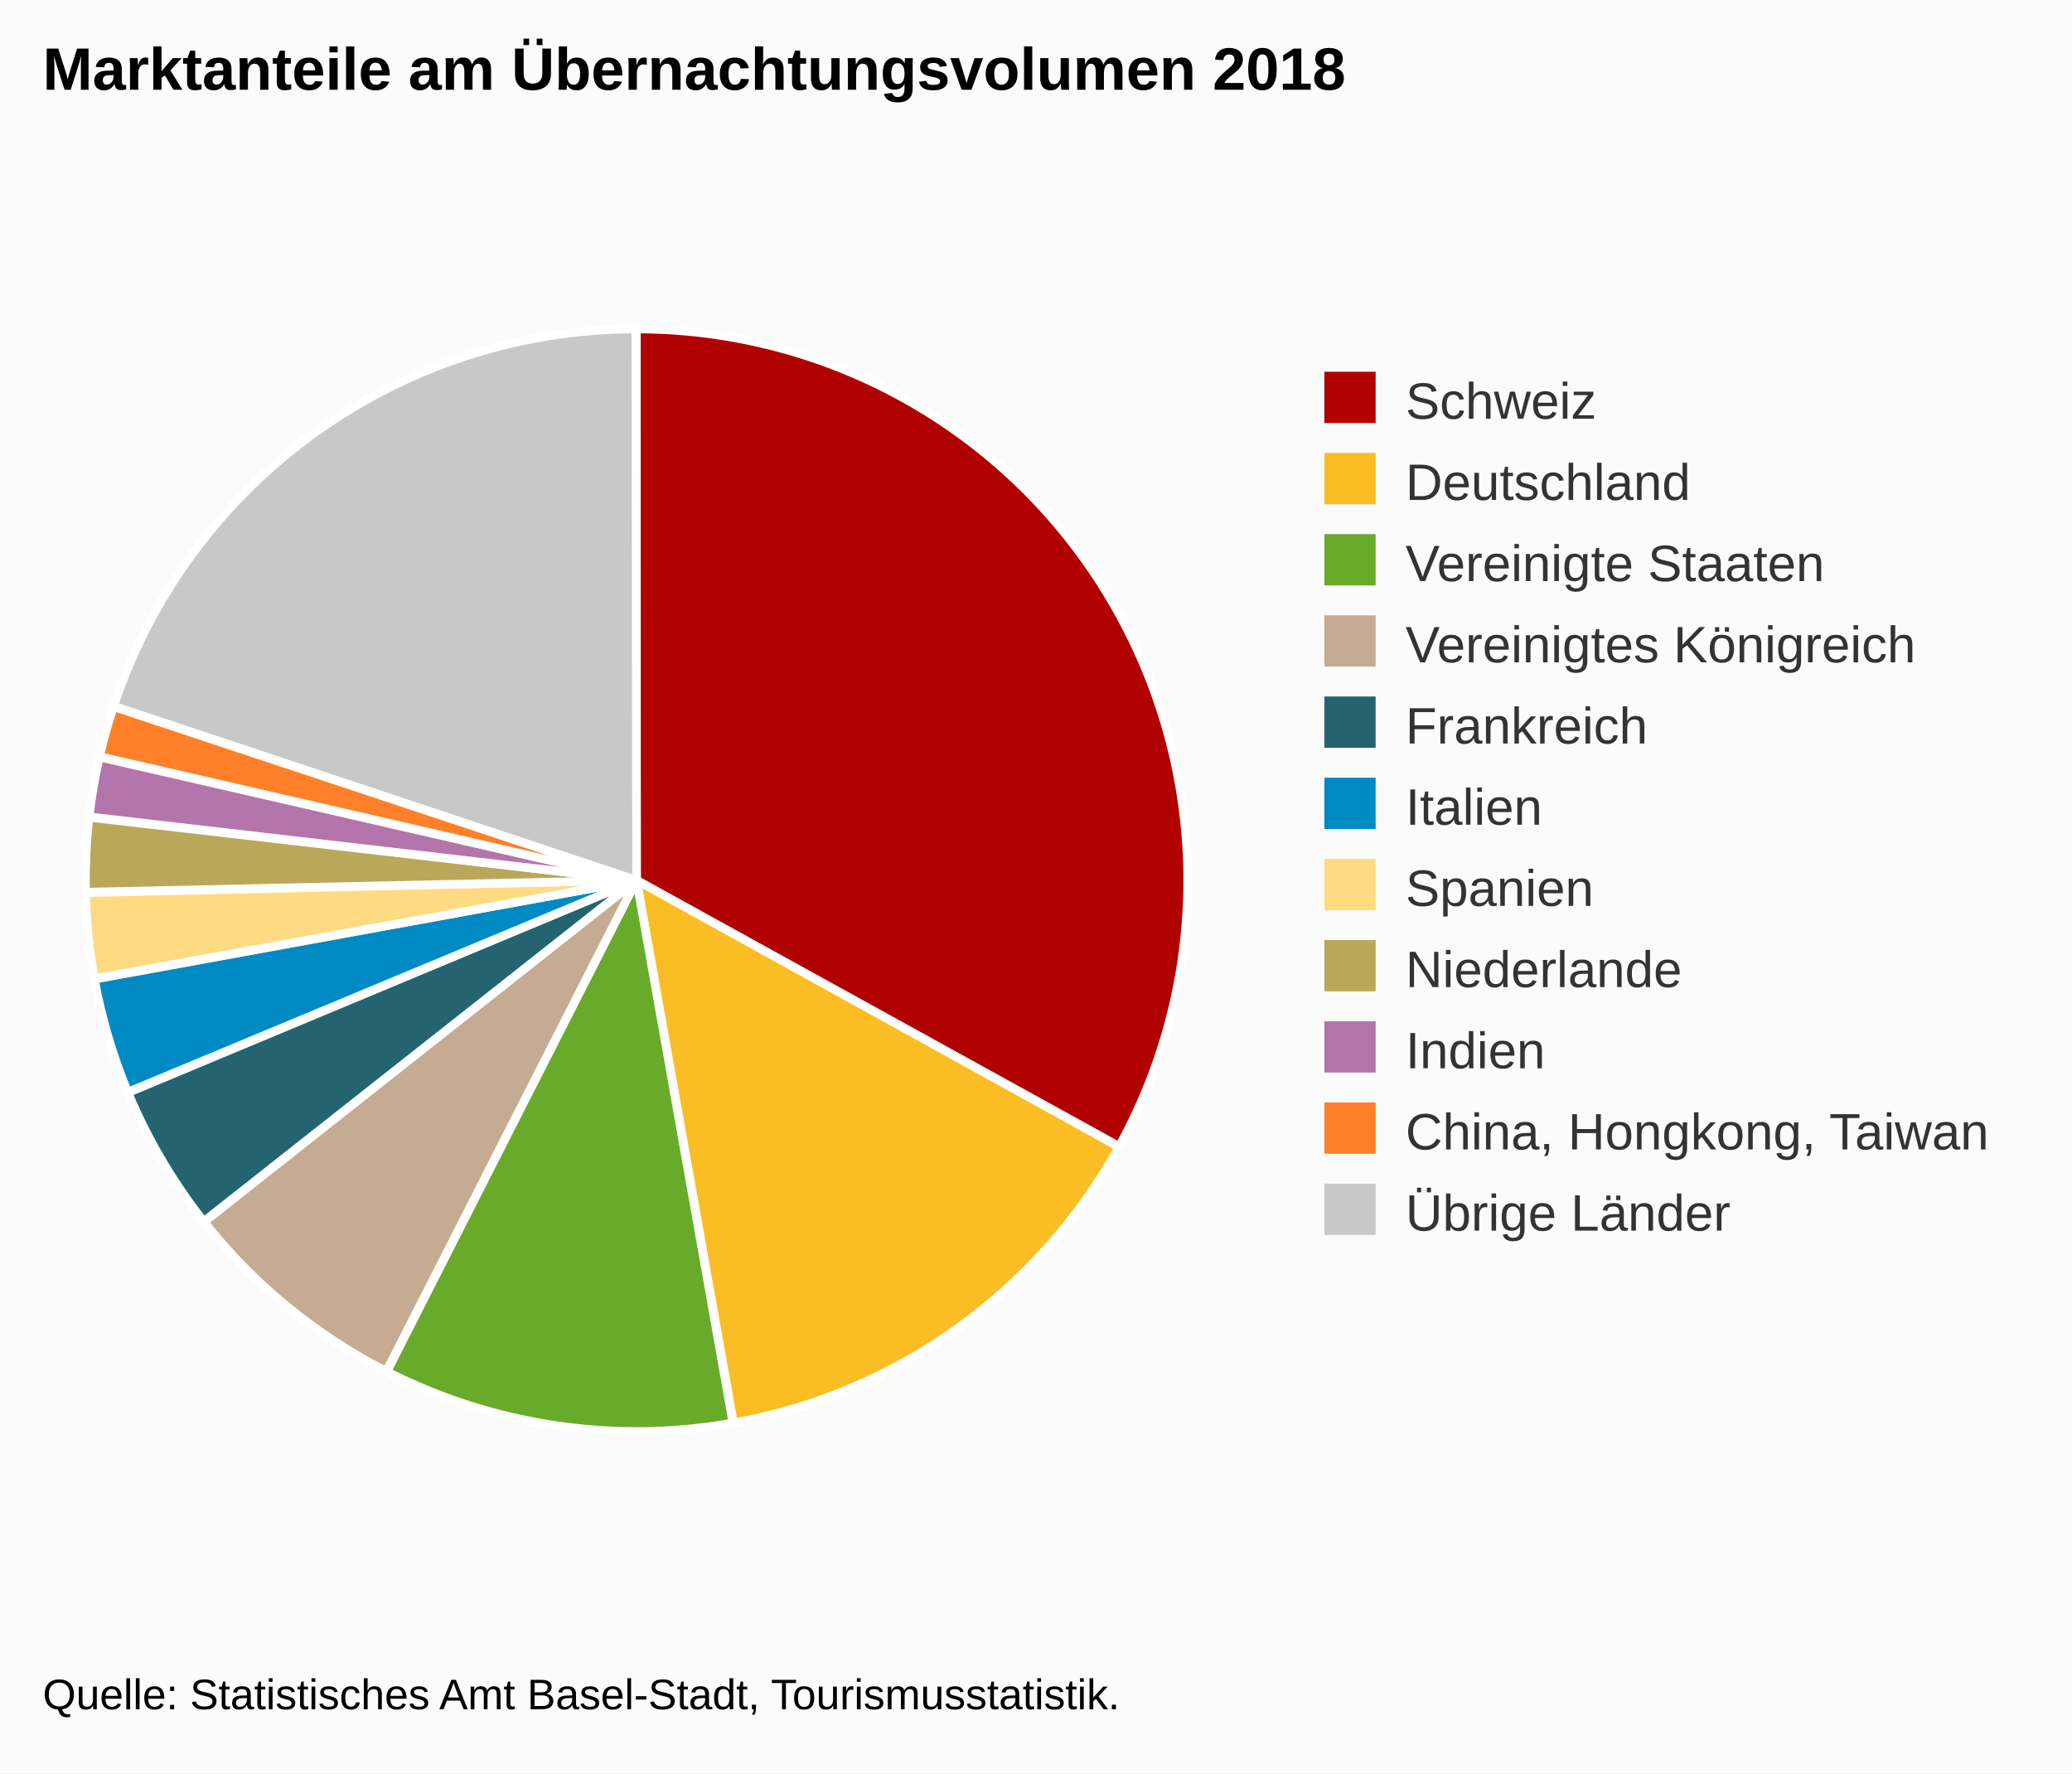
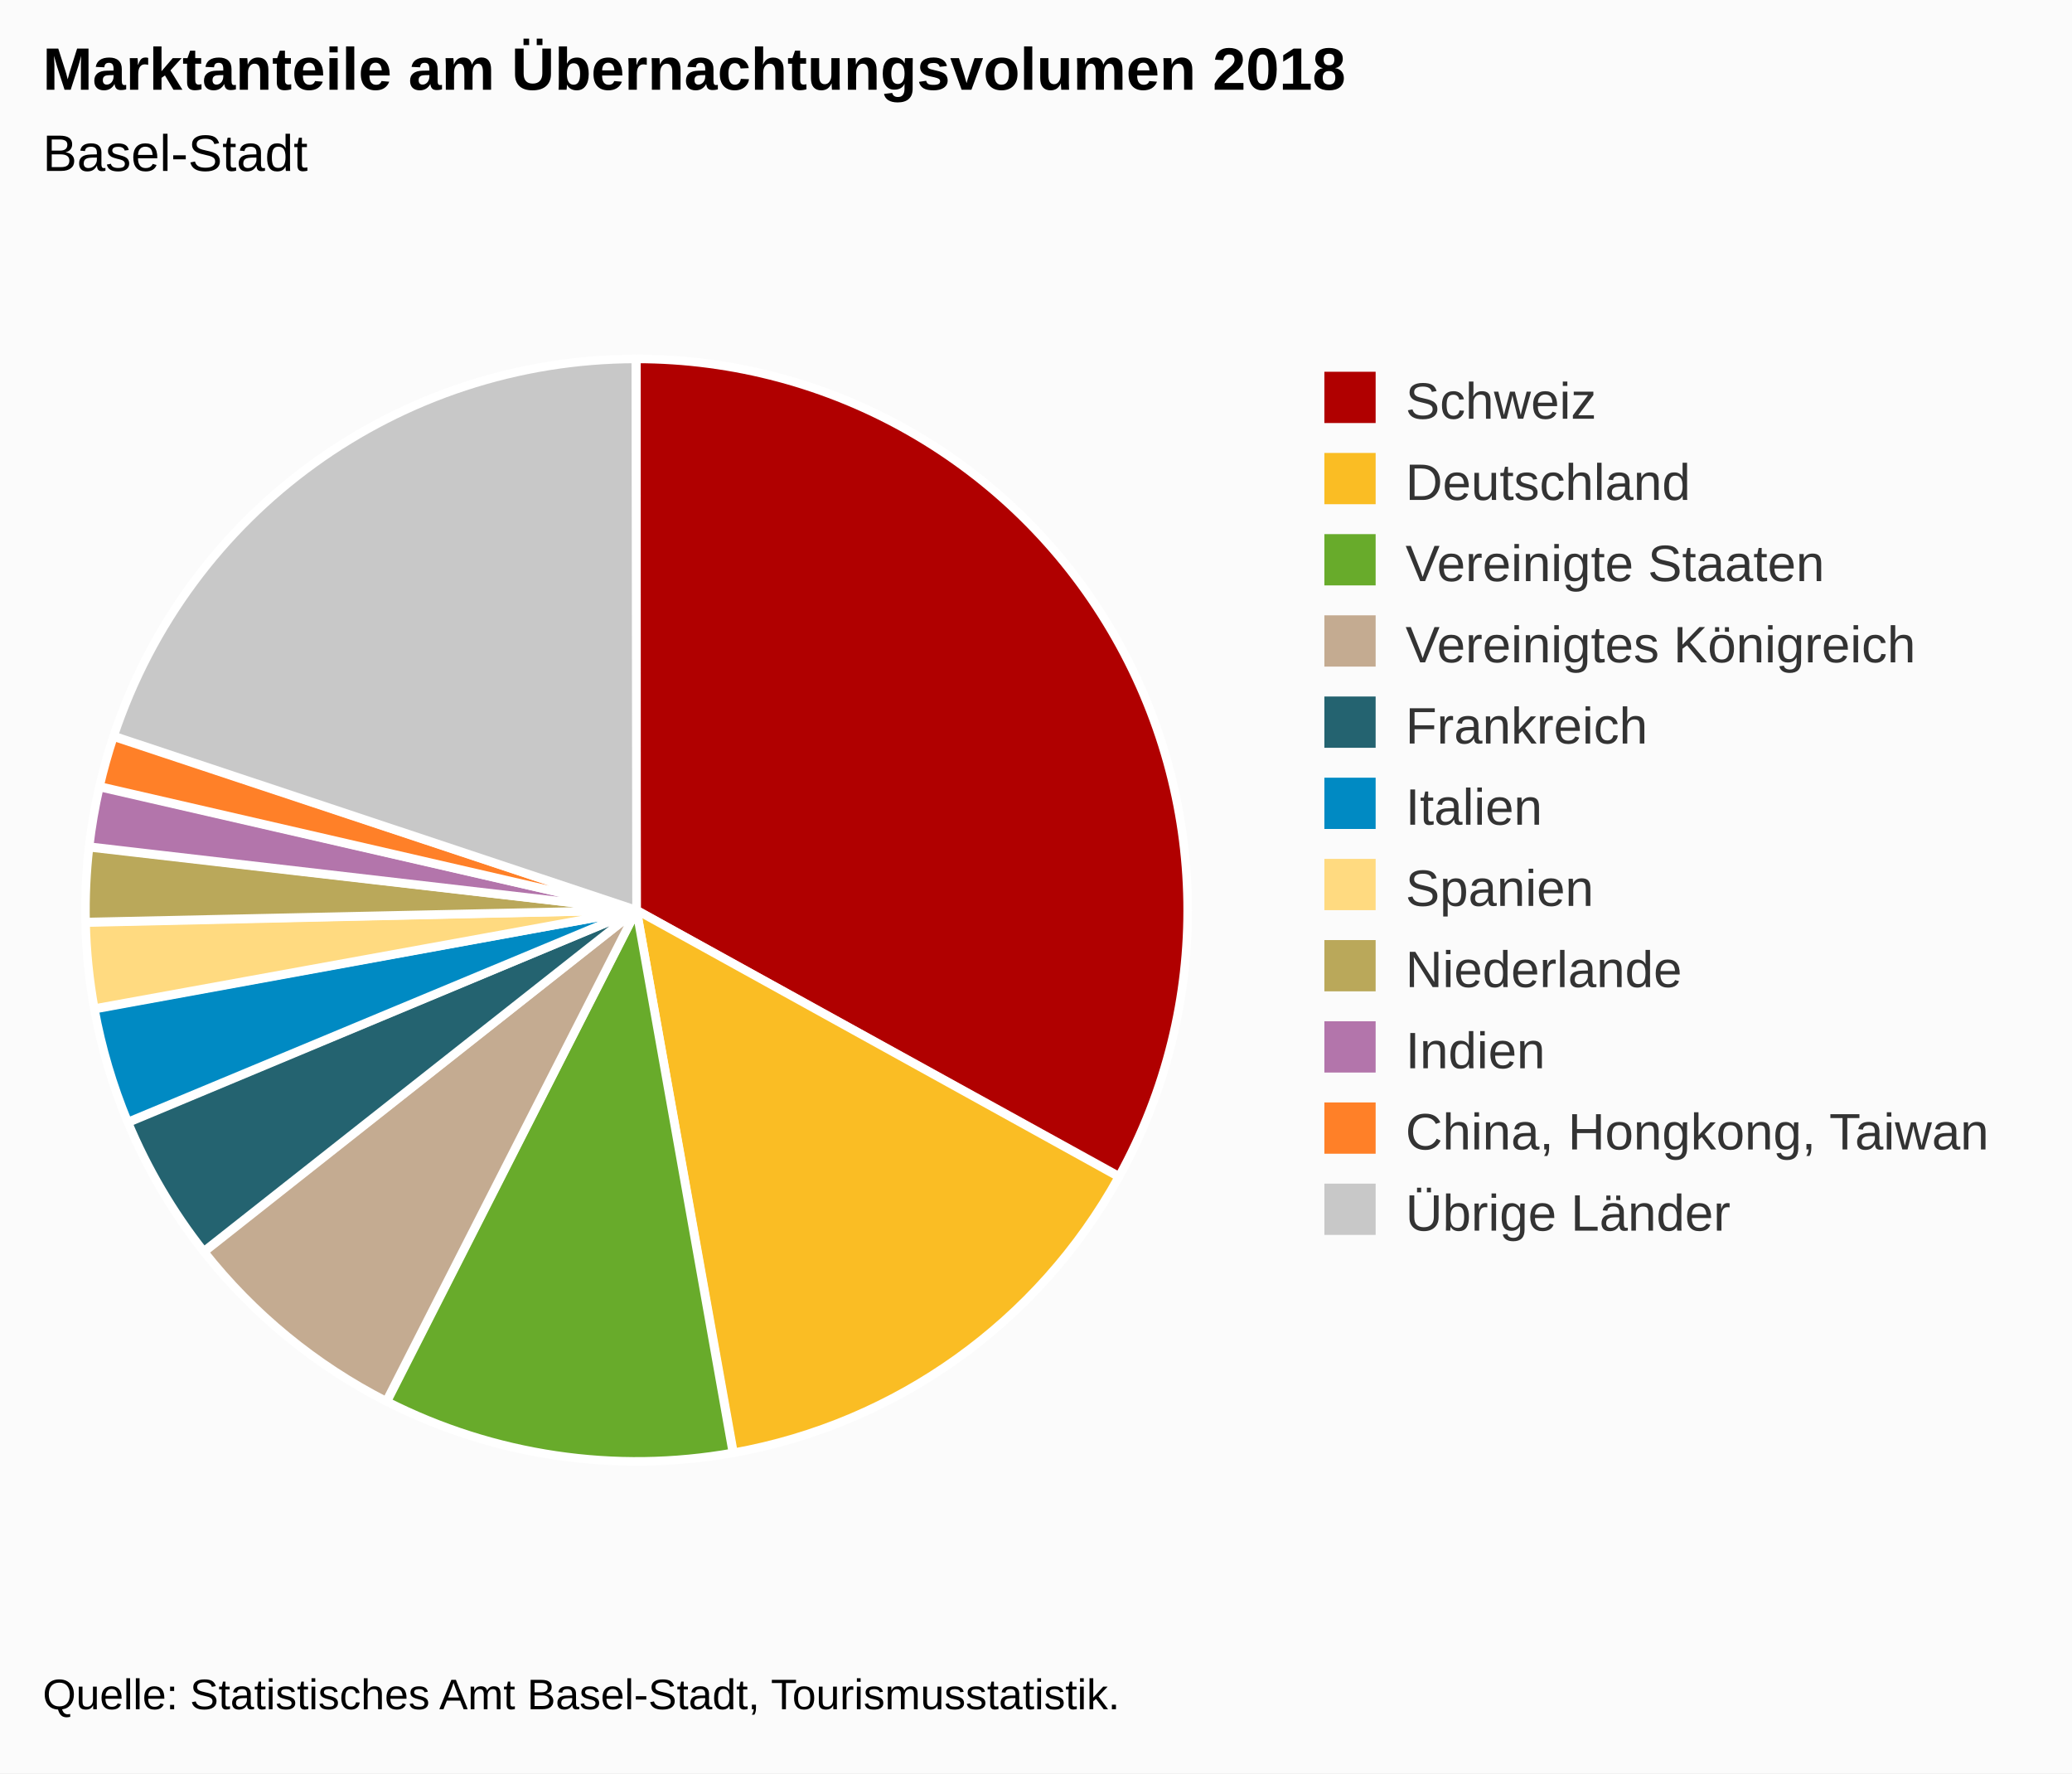
<svg xmlns="http://www.w3.org/2000/svg" version="1.1" class="highcharts-root" style="font-family:Arial;font-size:12px;" viewBox="0 0 485 415">
  <defs>
-     <clipPath id="highcharts-xzfi6es-6">
-       <rect x="0" y="0" width="278" height="329" fill="none" />
+     <clipPath id="highcharts-j6ylj87-6">
+       <rect x="0" y="0" width="278" height="315" fill="none" />
    </clipPath>
  </defs>
  <rect fill="#fbfbfb" class="highcharts-background" x="0" y="0" width="485" height="415" rx="0" ry="0" />
-   <rect fill="none" class="highcharts-plot-background" x="10" y="41" width="278" height="329" />
+   <rect fill="none" class="highcharts-plot-background" x="10" y="55" width="278" height="315" />
  <g class="highcharts-pane-group" data-z-index="0" />
-   <rect fill="none" class="highcharts-plot-border" data-z-index="1" x="10" y="41" width="278" height="329" />
+   <rect fill="none" class="highcharts-plot-border" data-z-index="1" x="10" y="55" width="278" height="315" />
  <g class="highcharts-series-group" data-z-index="3">
-     <g data-z-index="0.1" class="highcharts-series highcharts-series-0 highcharts-pie-series " transform="translate(10,41) scale(1 1)">
-       <path fill="#B00000" d="M 138.974 36 A 129 129 0 0 1 251.96 227.298 L 139 165 A 0 0 0 0 0 139 165 Z" transform="translate(0,0)" stroke="#ffffff" stroke-width="2" stroke-linejoin="round" class="highcharts-point highcharts-color-0" />
-       <path fill="#FABD24" d="M 251.898 227.411 A 129 129 0 0 1 161.688 291.989 L 139 165 A 0 0 0 0 0 139 165 Z" transform="translate(0,0)" stroke="#ffffff" stroke-width="2" stroke-linejoin="round" class="highcharts-point highcharts-color-1" />
-       <path fill="#68AB2B" d="M 161.561 292.012 A 129 129 0 0 1 80.554 280 L 139 165 A 0 0 0 0 0 139 165 Z" transform="translate(0,0)" stroke="#ffffff" stroke-width="2" stroke-linejoin="round" class="highcharts-point highcharts-color-2" />
-       <path fill="#C4AB91" d="M 80.439 279.942 A 129 129 0 0 1 37.774 244.965 L 139 165 A 0 0 0 0 0 139 165 Z" transform="translate(0,0)" stroke="#ffffff" stroke-width="2" stroke-linejoin="round" class="highcharts-point highcharts-color-3" />
-       <path fill="#246370" d="M 37.694 244.864 A 129 129 0 0 1 19.963 214.711 L 139 165 A 0 0 0 0 0 139 165 Z" transform="translate(0,0)" stroke="#ffffff" stroke-width="2" stroke-linejoin="round" class="highcharts-point highcharts-color-4" />
-       <path fill="#008AC3" d="M 19.913 214.592 A 129 129 0 0 1 12.098 188.17 L 139 165 A 0 0 0 0 0 139 165 Z" transform="translate(0,0)" stroke="#ffffff" stroke-width="2" stroke-linejoin="round" class="highcharts-point highcharts-color-5" />
-       <path fill="#FFDA80" d="M 12.075 188.043 A 129 129 0 0 1 10.033 167.914 L 139 165 A 0 0 0 0 0 139 165 Z" transform="translate(0,0)" stroke="#ffffff" stroke-width="2" stroke-linejoin="round" class="highcharts-point highcharts-color-6" />
-       <path fill="#BAA85A" d="M 10.03 167.785 A 129 129 0 0 1 10.843 150.274 L 139 165 A 0 0 0 0 0 139 165 Z" transform="translate(0,0)" stroke="#ffffff" stroke-width="2" stroke-linejoin="round" class="highcharts-point highcharts-color-7" />
-       <path fill="#B375AB" d="M 10.858 150.145 A 129 129 0 0 1 13.263 136.168 L 139 165 A 0 0 0 0 0 139 165 Z" transform="translate(0,0)" stroke="#ffffff" stroke-width="2" stroke-linejoin="round" class="highcharts-point highcharts-color-8" />
-       <path fill="#FF8028" d="M 13.292 136.042 A 129 129 0 0 1 16.565 124.371 L 139 165 A 0 0 0 0 0 139 165 Z" transform="translate(0,0)" stroke="#ffffff" stroke-width="2" stroke-linejoin="round" class="highcharts-point highcharts-color-9" />
-       <path fill="#C8C8C8" d="M 16.606 124.249 A 129 129 0 0 1 138.821 36 L 139 165 A 0 0 0 0 0 139 165 Z" transform="translate(0,0)" stroke="#ffffff" stroke-width="2" stroke-linejoin="round" class="highcharts-point highcharts-color-10" />
+     <g data-z-index="0.1" class="highcharts-series highcharts-series-0 highcharts-pie-series " transform="translate(10,55) scale(1 1)">
+       <path fill="#B00000" d="M 138.974 29 A 129 129 0 0 1 251.96 220.298 L 139 158 A 0 0 0 0 0 139 158 Z" transform="translate(0,0)" stroke="#ffffff" stroke-width="2" stroke-linejoin="round" class="highcharts-point highcharts-color-0" />
+       <path fill="#FABD24" d="M 251.898 220.411 A 129 129 0 0 1 161.688 284.989 L 139 158 A 0 0 0 0 0 139 158 Z" transform="translate(0,0)" stroke="#ffffff" stroke-width="2" stroke-linejoin="round" class="highcharts-point highcharts-color-1" />
+       <path fill="#68AB2B" d="M 161.561 285.012 A 129 129 0 0 1 80.554 273 L 139 158 A 0 0 0 0 0 139 158 Z" transform="translate(0,0)" stroke="#ffffff" stroke-width="2" stroke-linejoin="round" class="highcharts-point highcharts-color-2" />
+       <path fill="#C4AB91" d="M 80.439 272.942 A 129 129 0 0 1 37.774 237.965 L 139 158 A 0 0 0 0 0 139 158 Z" transform="translate(0,0)" stroke="#ffffff" stroke-width="2" stroke-linejoin="round" class="highcharts-point highcharts-color-3" />
+       <path fill="#246370" d="M 37.694 237.864 A 129 129 0 0 1 19.963 207.711 L 139 158 A 0 0 0 0 0 139 158 Z" transform="translate(0,0)" stroke="#ffffff" stroke-width="2" stroke-linejoin="round" class="highcharts-point highcharts-color-4" />
+       <path fill="#008AC3" d="M 19.913 207.592 A 129 129 0 0 1 12.098 181.17 L 139 158 A 0 0 0 0 0 139 158 Z" transform="translate(0,0)" stroke="#ffffff" stroke-width="2" stroke-linejoin="round" class="highcharts-point highcharts-color-5" />
+       <path fill="#FFDA80" d="M 12.075 181.043 A 129 129 0 0 1 10.033 160.914 L 139 158 A 0 0 0 0 0 139 158 Z" transform="translate(0,0)" stroke="#ffffff" stroke-width="2" stroke-linejoin="round" class="highcharts-point highcharts-color-6" />
+       <path fill="#BAA85A" d="M 10.03 160.785 A 129 129 0 0 1 10.843 143.274 L 139 158 A 0 0 0 0 0 139 158 Z" transform="translate(0,0)" stroke="#ffffff" stroke-width="2" stroke-linejoin="round" class="highcharts-point highcharts-color-7" />
+       <path fill="#B375AB" d="M 10.858 143.145 A 129 129 0 0 1 13.263 129.168 L 139 158 A 0 0 0 0 0 139 158 Z" transform="translate(0,0)" stroke="#ffffff" stroke-width="2" stroke-linejoin="round" class="highcharts-point highcharts-color-8" />
+       <path fill="#FF8028" d="M 13.292 129.042 A 129 129 0 0 1 16.565 117.371 L 139 158 A 0 0 0 0 0 139 158 Z" transform="translate(0,0)" stroke="#ffffff" stroke-width="2" stroke-linejoin="round" class="highcharts-point highcharts-color-9" />
+       <path fill="#C8C8C8" d="M 16.606 117.249 A 129 129 0 0 1 138.821 29 L 139 158 A 0 0 0 0 0 139 158 Z" transform="translate(0,0)" stroke="#ffffff" stroke-width="2" stroke-linejoin="round" class="highcharts-point highcharts-color-10" />
    </g>
-     <g data-z-index="0.1" class="highcharts-markers highcharts-series-0 highcharts-pie-series " transform="translate(10,41) scale(1 1)" />
+     <g data-z-index="0.1" class="highcharts-markers highcharts-series-0 highcharts-pie-series " transform="translate(10,55) scale(1 1)" />
  </g>
  <text x="10" text-anchor="start" class="highcharts-title" data-z-index="4" style="color:#000000;font-size:14px;font-weight:bold;fill:#000000;" y="21">
    <tspan>Marktanteile am Übernachtungsvolumen 2018</tspan>
  </text>
-   <text x="10" text-anchor="start" class="highcharts-subtitle" data-z-index="4" style="color:#000000;font-size:12px;font-weight:normal;font-family:Arial;fill:#000000;" y="40" />
+   <text x="10" text-anchor="start" class="highcharts-subtitle" data-z-index="4" style="color:#000000;font-size:12px;font-weight:normal;font-family:Arial;fill:#000000;" y="40">
+     <tspan>Basel-Stadt</tspan>
+   </text>
  <g class="highcharts-legend" data-z-index="7" transform="translate(300,80)">
    <rect fill="none" class="highcharts-legend-box" rx="0" ry="0" x="0" y="0" width="174" height="220" visibility="visible" />
    <g data-z-index="1">
      <g>
        <g class="highcharts-legend-item highcharts-pie-series highcharts-color-0" data-z-index="1" transform="translate(8,3)">
          <text x="21" style="color:#333333;font-size:12px;font-weight:normal;cursor:pointer;fill:#333333;" text-anchor="start" data-z-index="2" y="15">
            <tspan>Schweiz</tspan>
          </text>
          <rect x="2" y="4" width="12" height="12" fill="#B00000" class="highcharts-point" data-z-index="3" />
        </g>
        <g class="highcharts-legend-item highcharts-pie-series highcharts-color-1" data-z-index="1" transform="translate(8,22)">
          <text x="21" y="15" style="color:#333333;font-size:12px;font-weight:normal;cursor:pointer;fill:#333333;" text-anchor="start" data-z-index="2">
            <tspan>Deutschland</tspan>
          </text>
          <rect x="2" y="4" width="12" height="12" fill="#FABD24" class="highcharts-point" data-z-index="3" />
        </g>
        <g class="highcharts-legend-item highcharts-pie-series highcharts-color-2" data-z-index="1" transform="translate(8,41)">
          <text x="21" y="15" style="color:#333333;font-size:12px;font-weight:normal;cursor:pointer;fill:#333333;" text-anchor="start" data-z-index="2">
            <tspan>Vereinigte Staaten</tspan>
          </text>
          <rect x="2" y="4" width="12" height="12" fill="#68AB2B" class="highcharts-point" data-z-index="3" />
        </g>
        <g class="highcharts-legend-item highcharts-pie-series highcharts-color-3" data-z-index="1" transform="translate(8,60)">
          <text x="21" y="15" style="color:#333333;font-size:12px;font-weight:normal;cursor:pointer;fill:#333333;" text-anchor="start" data-z-index="2">
            <tspan>Vereinigtes Königreich</tspan>
          </text>
          <rect x="2" y="4" width="12" height="12" fill="#C4AB91" class="highcharts-point" data-z-index="3" />
        </g>
        <g class="highcharts-legend-item highcharts-pie-series highcharts-color-4" data-z-index="1" transform="translate(8,79)">
          <text x="21" y="15" style="color:#333333;font-size:12px;font-weight:normal;cursor:pointer;fill:#333333;" text-anchor="start" data-z-index="2">
            <tspan>Frankreich</tspan>
          </text>
          <rect x="2" y="4" width="12" height="12" fill="#246370" class="highcharts-point" data-z-index="3" />
        </g>
        <g class="highcharts-legend-item highcharts-pie-series highcharts-color-5" data-z-index="1" transform="translate(8,98)">
          <text x="21" y="15" style="color:#333333;font-size:12px;font-weight:normal;cursor:pointer;fill:#333333;" text-anchor="start" data-z-index="2">
            <tspan>Italien</tspan>
          </text>
          <rect x="2" y="4" width="12" height="12" fill="#008AC3" class="highcharts-point" data-z-index="3" />
        </g>
        <g class="highcharts-legend-item highcharts-pie-series highcharts-color-6" data-z-index="1" transform="translate(8,117)">
          <text x="21" y="15" style="color:#333333;font-size:12px;font-weight:normal;cursor:pointer;fill:#333333;" text-anchor="start" data-z-index="2">
            <tspan>Spanien</tspan>
          </text>
          <rect x="2" y="4" width="12" height="12" fill="#FFDA80" class="highcharts-point" data-z-index="3" />
        </g>
        <g class="highcharts-legend-item highcharts-pie-series highcharts-color-7" data-z-index="1" transform="translate(8,136)">
          <text x="21" y="15" style="color:#333333;font-size:12px;font-weight:normal;cursor:pointer;fill:#333333;" text-anchor="start" data-z-index="2">
            <tspan>Niederlande</tspan>
          </text>
          <rect x="2" y="4" width="12" height="12" fill="#BAA85A" class="highcharts-point" data-z-index="3" />
        </g>
        <g class="highcharts-legend-item highcharts-pie-series highcharts-color-8" data-z-index="1" transform="translate(8,155)">
          <text x="21" y="15" style="color:#333333;font-size:12px;font-weight:normal;cursor:pointer;fill:#333333;" text-anchor="start" data-z-index="2">
            <tspan>Indien</tspan>
          </text>
          <rect x="2" y="4" width="12" height="12" fill="#B375AB" class="highcharts-point" data-z-index="3" />
        </g>
        <g class="highcharts-legend-item highcharts-pie-series highcharts-color-9" data-z-index="1" transform="translate(8,174)">
          <text x="21" y="15" style="color:#333333;font-size:12px;font-weight:normal;cursor:pointer;fill:#333333;" text-anchor="start" data-z-index="2">
            <tspan>China, Hongkong, Taiwan</tspan>
          </text>
          <rect x="2" y="4" width="12" height="12" fill="#FF8028" class="highcharts-point" data-z-index="3" />
        </g>
        <g class="highcharts-legend-item highcharts-pie-series highcharts-color-10" data-z-index="1" transform="translate(8,193)">
          <text x="21" y="15" style="color:#333333;font-size:12px;font-weight:normal;cursor:pointer;fill:#333333;" text-anchor="start" data-z-index="2">
            <tspan>Übrige Länder</tspan>
          </text>
          <rect x="2" y="4" width="12" height="12" fill="#C8C8C8" class="highcharts-point" data-z-index="3" />
        </g>
      </g>
    </g>
  </g>
  <text x="10" class="highcharts-credits" text-anchor="start" data-z-index="8" style="cursor:default;color:#000000;font-size:10px;fill:#000000;" y="400">
    <tspan>Quelle: Statistisches Amt Basel-Stadt, Tourismusstatistik.</tspan>
  </text>
</svg>
